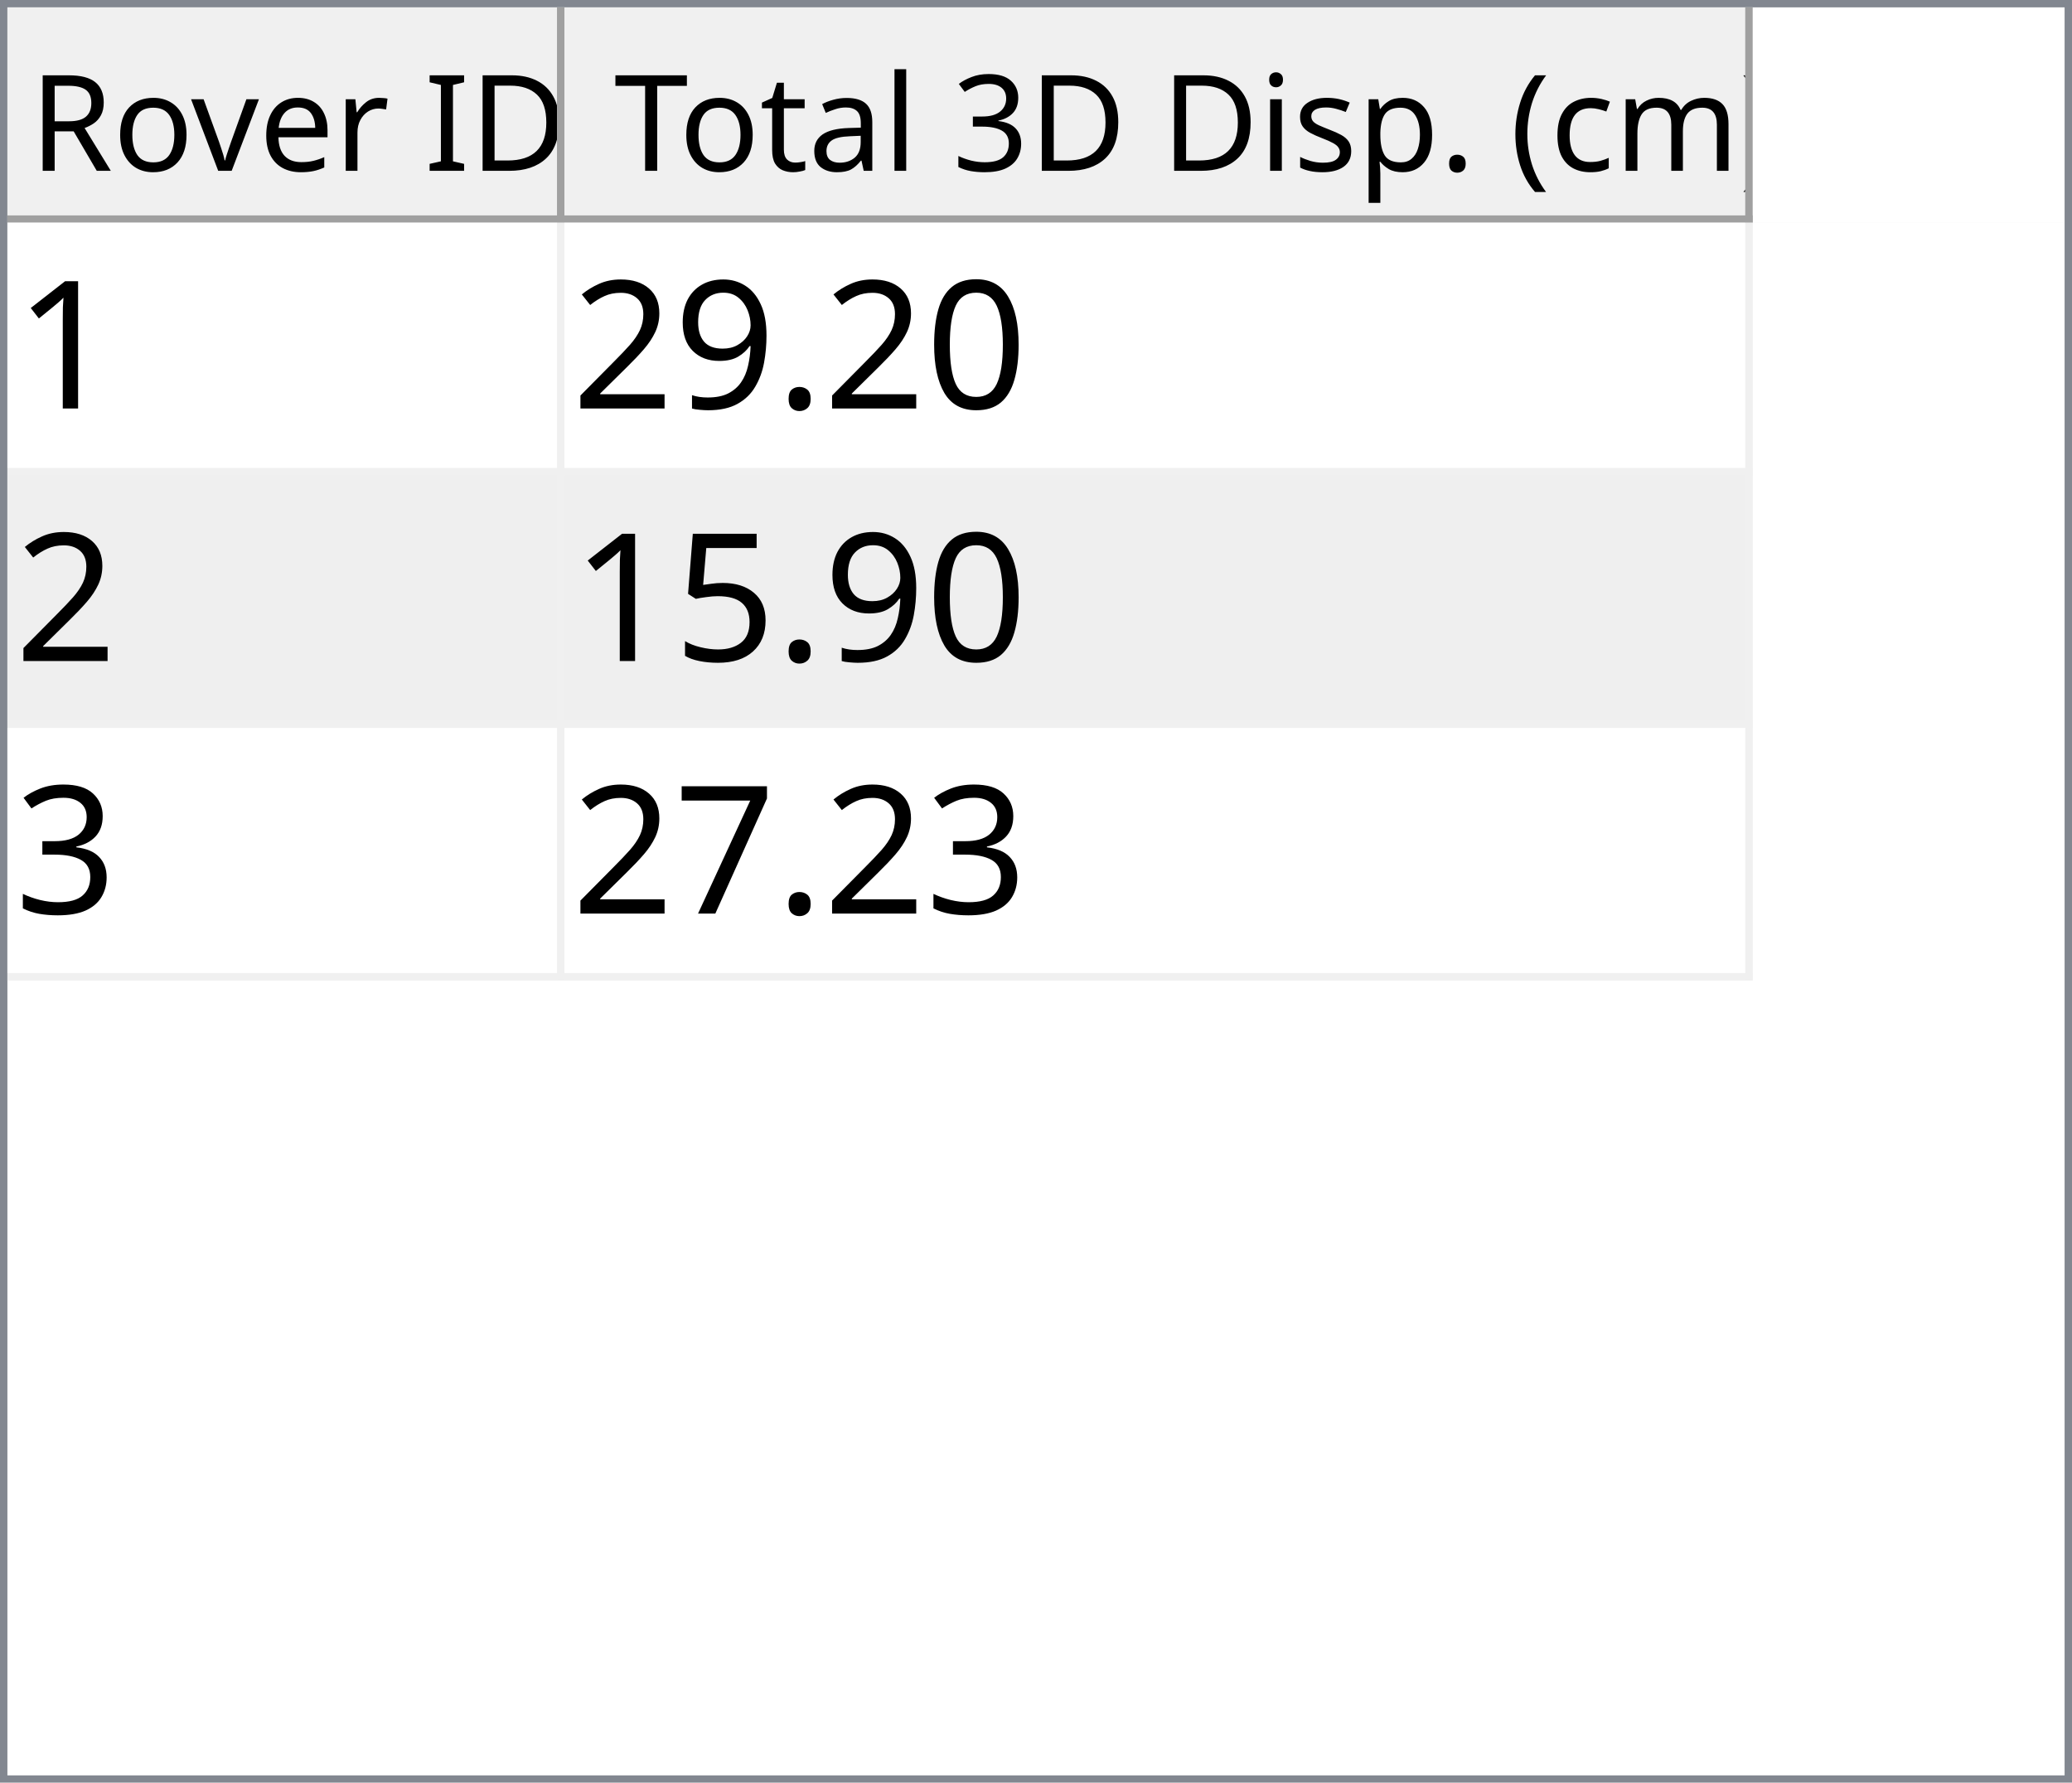
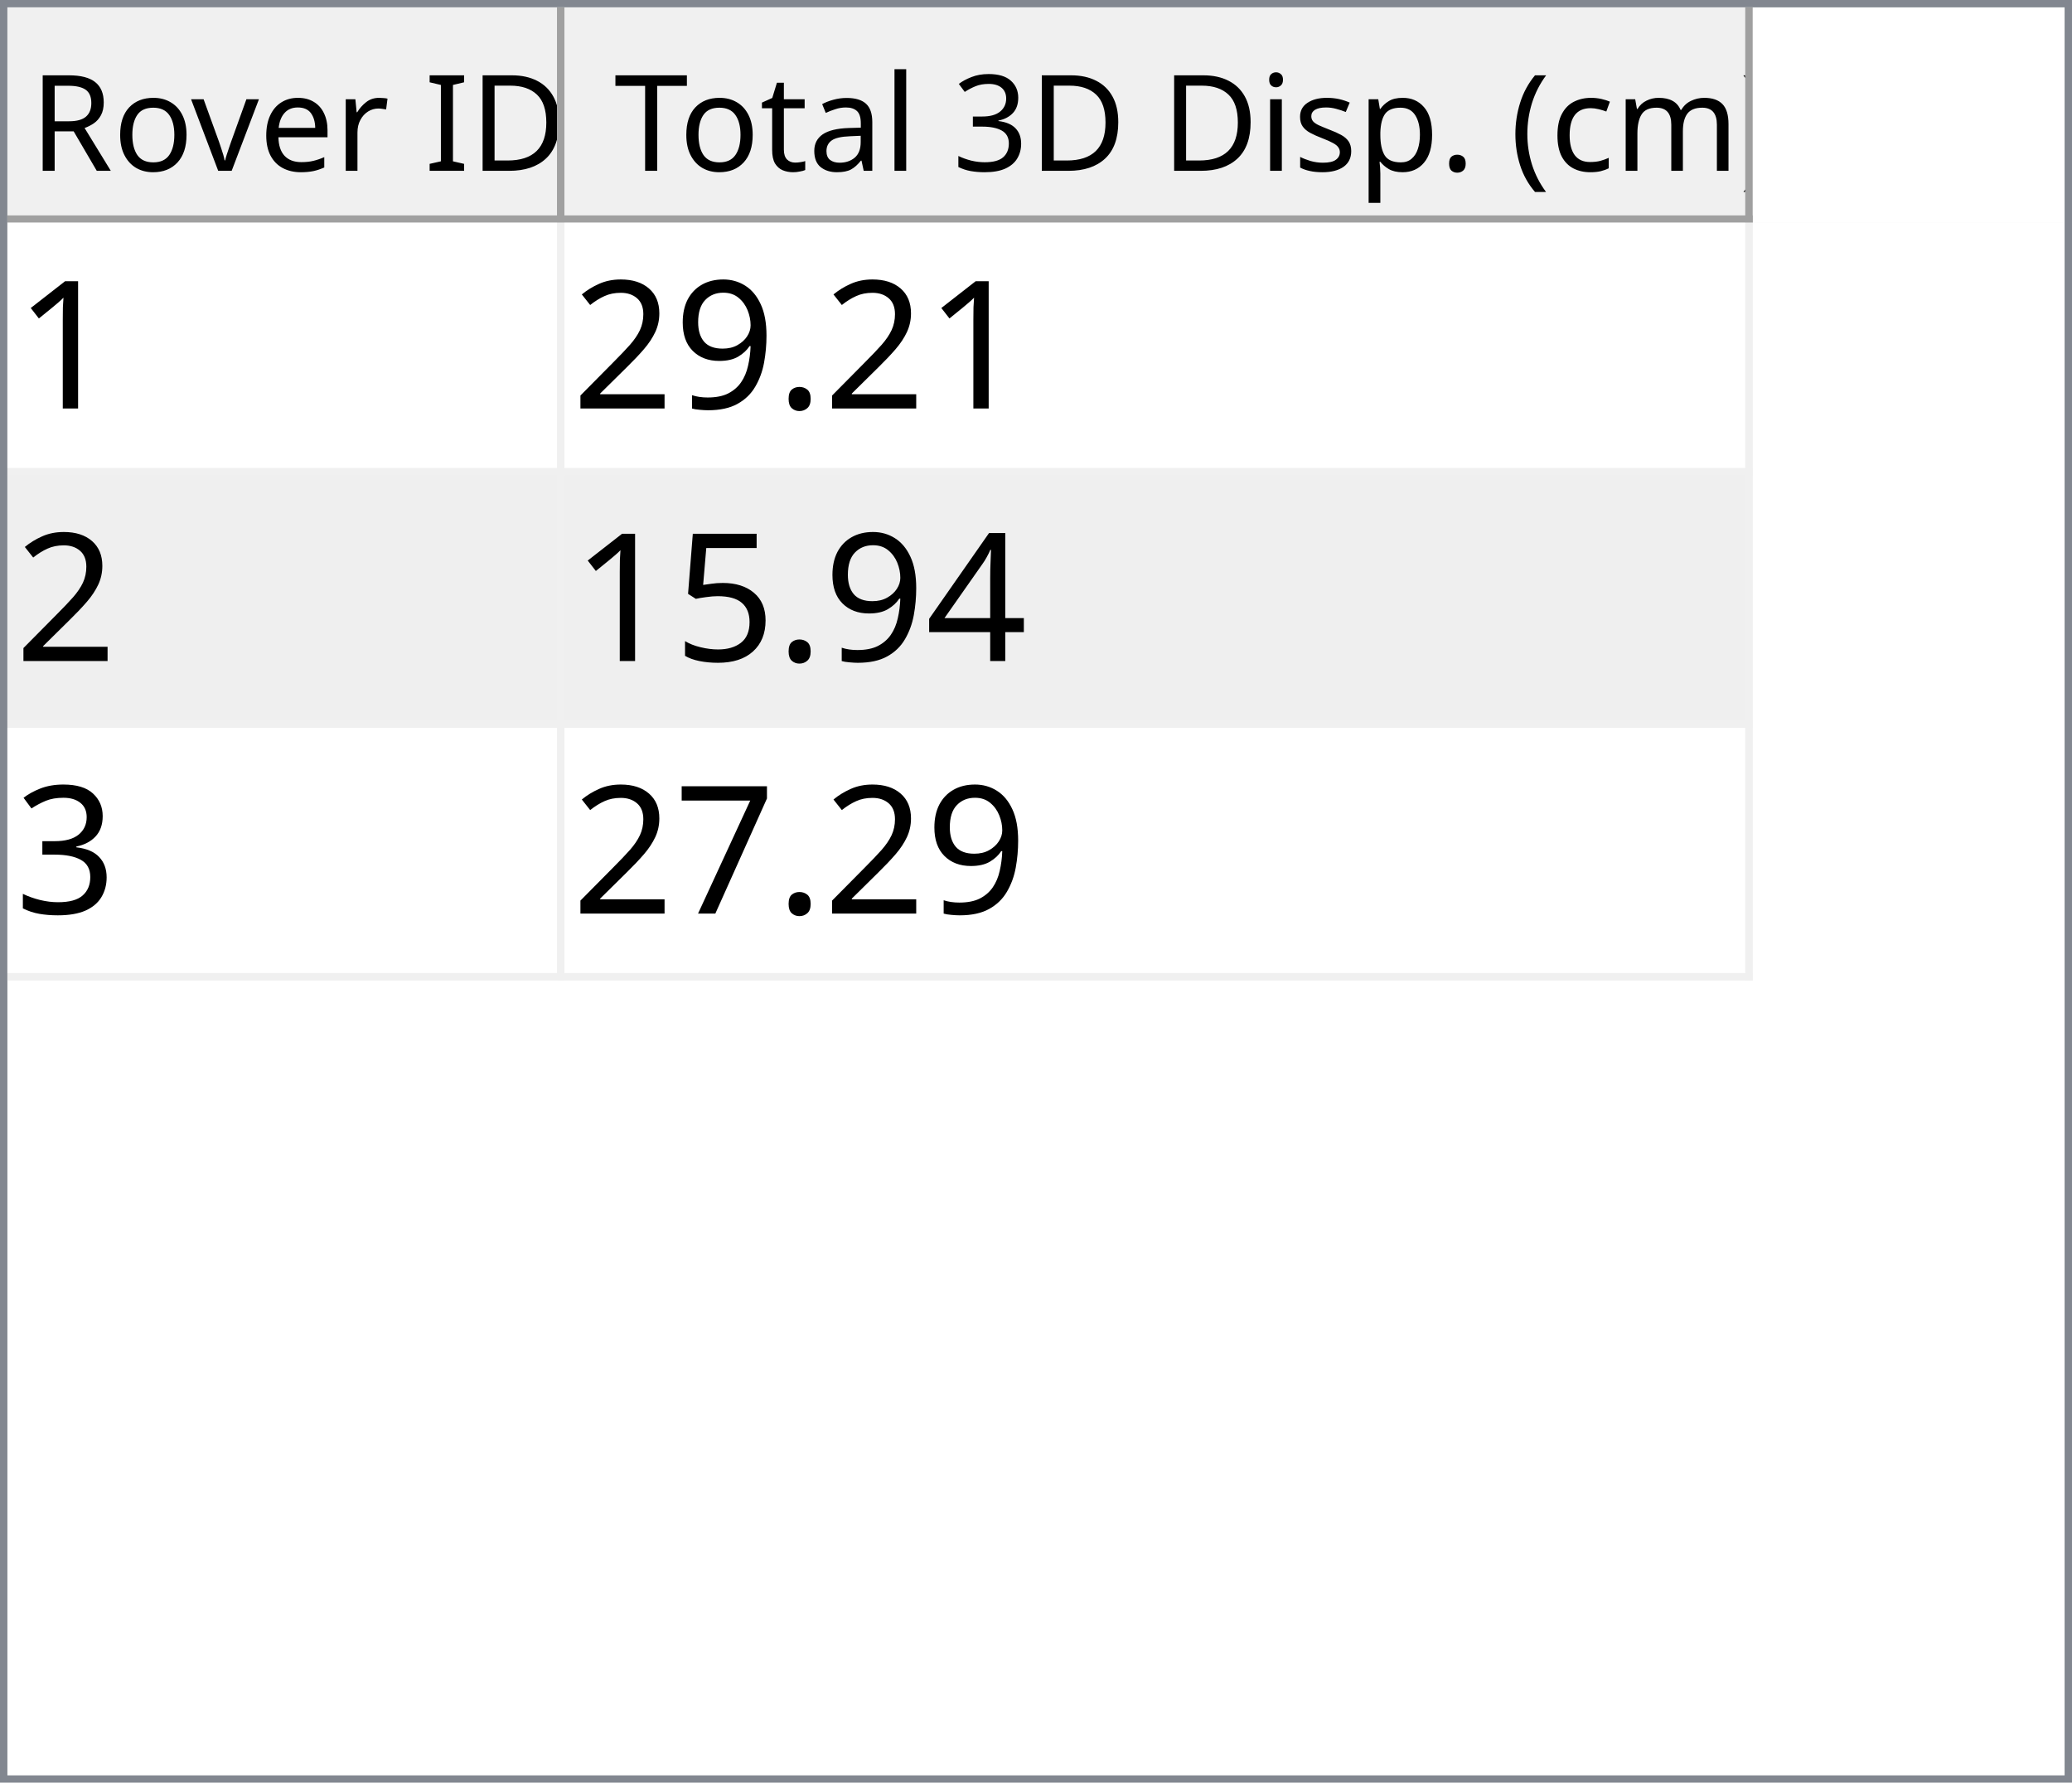
<svg xmlns="http://www.w3.org/2000/svg" style="fill-opacity:1; color-rendering:auto; color-interpolation:auto; text-rendering:auto; stroke:black; stroke-linecap:square; stroke-miterlimit:10; shape-rendering:auto; stroke-opacity:1; fill:black; stroke-dasharray:none; font-weight:normal; stroke-width:1; font-family:'Dialog'; font-style:normal; stroke-linejoin:miter; font-size:12px; stroke-dashoffset:0; image-rendering:auto;" width="279" height="240">
  <defs id="genericDefs" />
  <g>
    <defs id="defs1">
      <clipPath clipPathUnits="userSpaceOnUse" id="clipPath1">
        <path d="M0 0 L279 0 L279 240 L0 240 L0 0 Z" />
      </clipPath>
      <clipPath clipPathUnits="userSpaceOnUse" id="clipPath2">
        <path d="M0 0 L0 240 L279 240 L279 0 Z" />
      </clipPath>
      <clipPath clipPathUnits="userSpaceOnUse" id="clipPath3">
        <path d="M0 0 L0 29 L277 29 L277 0 Z" />
      </clipPath>
      <clipPath clipPathUnits="userSpaceOnUse" id="clipPath4">
        <path d="M0 0 L0 29 L75 29 L75 0 Z" />
      </clipPath>
      <clipPath clipPathUnits="userSpaceOnUse" id="clipPath5">
        <path d="M1 1 L1 28 L74 28 L74 1 Z" />
      </clipPath>
      <clipPath clipPathUnits="userSpaceOnUse" id="clipPath6">
        <path d="M0 0 L0 27 L73 27 L73 0 Z" />
      </clipPath>
      <clipPath clipPathUnits="userSpaceOnUse" id="clipPath7">
        <path d="M-0.5 -0.5 L-0.5 28.5 L74.5 28.5 L74.5 -0.5 Z" />
      </clipPath>
      <clipPath clipPathUnits="userSpaceOnUse" id="clipPath8">
        <path d="M0 0 L0 29 L160 29 L160 0 Z" />
      </clipPath>
      <clipPath clipPathUnits="userSpaceOnUse" id="clipPath9">
        <path d="M1 1 L1 28 L159 28 L159 1 Z" />
      </clipPath>
      <clipPath clipPathUnits="userSpaceOnUse" id="clipPath10">
        <path d="M0 0 L0 27 L158 27 L158 0 Z" />
      </clipPath>
      <clipPath clipPathUnits="userSpaceOnUse" id="clipPath11">
        <path d="M-0.5 -0.5 L-0.5 28.5 L159.5 28.5 L159.5 -0.5 Z" />
      </clipPath>
      <clipPath clipPathUnits="userSpaceOnUse" id="clipPath12">
        <path d="M0 0 L0 209 L277 209 L277 0 Z" />
      </clipPath>
      <clipPath clipPathUnits="userSpaceOnUse" id="clipPath13">
        <path d="M0 0 L0 102 L235 102 L235 0 Z" />
      </clipPath>
      <clipPath clipPathUnits="userSpaceOnUse" id="clipPath14">
        <path d="M-0.5 -0.5 L-0.5 101.5 L234.5 101.5 L234.5 -0.5 Z" />
      </clipPath>
      <clipPath clipPathUnits="userSpaceOnUse" id="clipPath15">
        <path d="M0 0 L0 33 L74 33 L74 0 Z" />
      </clipPath>
      <clipPath clipPathUnits="userSpaceOnUse" id="clipPath16">
        <path d="M0 0 L0 33 L159 33 L159 0 Z" />
      </clipPath>
      <font horiz-adv-x="64.551" id="font1">
        <font-face ascent="107.91" descent="25.098" units-per-em="100" style="font-style:normal; font-family:Segoe UI; font-weight:normal;" />
        <missing-glyph horiz-adv-x="64.551" d="M8.109 0 L8.109 68.266 L56.453 68.266 L56.453 0 L8.109 0 ZM15.328 7.234 L49.219 7.234 L49.219 61.031 L15.328 61.031 L15.328 7.234 Z" />
        <glyph unicode="D" horiz-adv-x="70.117" d="M9.188 0 L9.188 70.016 L28.516 70.016 Q65.531 70.016 65.531 35.891 Q65.531 19.672 55.25 9.836 Q44.969 0 27.734 0 L9.188 0 ZM17.391 62.594 L17.391 7.422 L27.828 7.422 Q41.609 7.422 49.273 14.797 Q56.938 22.172 56.938 35.688 Q56.938 62.594 28.328 62.594 L17.391 62.594 Z" />
        <glyph unicode="I" horiz-adv-x="26.611" d="M17.391 0 L9.188 0 L9.188 70.016 L17.391 70.016 L17.391 0 Z" />
        <glyph unicode=" " horiz-adv-x="27.393" d="" />
        <glyph unicode="r" horiz-adv-x="34.766" d="M34.188 41.891 Q32.078 43.5 28.125 43.5 Q23 43.5 19.555 38.672 Q16.109 33.844 16.109 25.484 L16.109 0 L8.109 0 L8.109 50 L16.109 50 L16.109 39.703 L16.312 39.703 Q18.016 44.969 21.531 47.922 Q25.047 50.875 29.391 50.875 Q32.516 50.875 34.188 50.203 L34.188 41.891 Z" />
        <glyph unicode="e" horiz-adv-x="52.295" d="M48.297 23 L12.984 23 Q13.188 14.656 17.484 10.109 Q21.781 5.562 29.297 5.562 Q37.75 5.562 44.828 11.141 L44.828 3.609 Q38.234 -1.172 27.391 -1.172 Q16.797 -1.172 10.742 5.641 Q4.688 12.453 4.688 24.812 Q4.688 36.469 11.305 43.82 Q17.922 51.172 27.734 51.172 Q37.547 51.172 42.922 44.828 Q48.297 38.484 48.297 27.203 L48.297 23 ZM40.094 29.781 Q40.047 36.719 36.75 40.578 Q33.453 44.438 27.594 44.438 Q21.922 44.438 17.969 40.383 Q14.016 36.328 13.094 29.781 L40.094 29.781 Z" />
        <glyph unicode="v" horiz-adv-x="47.9" d="M47.406 50 L27.484 0 L19.625 0 L0.688 50 L9.469 50 L22.172 13.672 Q23.578 9.672 23.922 6.688 L24.125 6.688 Q24.609 10.453 25.688 13.484 L38.969 50 L47.406 50 Z" />
        <glyph unicode="o" horiz-adv-x="58.594" d="M29 -1.172 Q17.922 -1.172 11.305 5.836 Q4.688 12.844 4.688 24.422 Q4.688 37.016 11.57 44.094 Q18.453 51.172 30.172 51.172 Q41.359 51.172 47.633 44.289 Q53.906 37.406 53.906 25.203 Q53.906 13.234 47.141 6.031 Q40.375 -1.172 29 -1.172 ZM29.594 44.438 Q21.875 44.438 17.383 39.188 Q12.891 33.938 12.891 24.703 Q12.891 15.828 17.43 10.695 Q21.969 5.562 29.594 5.562 Q37.359 5.562 41.531 10.594 Q45.703 15.625 45.703 24.906 Q45.703 34.281 41.531 39.359 Q37.359 44.438 29.594 44.438 Z" />
        <glyph unicode="R" horiz-adv-x="59.814" d="M59.375 0 L49.609 0 L37.891 19.625 Q36.281 22.359 34.766 24.289 Q33.25 26.219 31.664 27.438 Q30.078 28.656 28.25 29.219 Q26.422 29.781 24.125 29.781 L17.391 29.781 L17.391 0 L9.188 0 L9.188 70.016 L30.078 70.016 Q34.672 70.016 38.555 68.867 Q42.438 67.719 45.289 65.375 Q48.141 63.031 49.758 59.547 Q51.375 56.062 51.375 51.375 Q51.375 47.703 50.273 44.656 Q49.172 41.609 47.148 39.211 Q45.125 36.812 42.266 35.133 Q39.406 33.453 35.844 32.516 L35.844 32.328 Q37.594 31.547 38.891 30.547 Q40.188 29.547 41.359 28.18 Q42.531 26.812 43.68 25.078 Q44.828 23.344 46.234 21.047 L59.375 0 ZM17.391 62.594 L17.391 37.203 L28.516 37.203 Q31.594 37.203 34.203 38.133 Q36.812 39.062 38.719 40.797 Q40.625 42.531 41.703 45.047 Q42.781 47.562 42.781 50.688 Q42.781 56.297 39.141 59.445 Q35.5 62.594 28.609 62.594 L17.391 62.594 Z" />
        <glyph unicode=")" horiz-adv-x="30.176" d="M8.297 -15.922 L1.172 -15.922 Q16.406 2.344 16.406 26.812 Q16.406 51.469 1.078 70.016 L8.297 70.016 Q23.531 52.156 23.531 26.703 Q23.531 1.375 8.297 -15.922 Z" />
        <glyph unicode="m" horiz-adv-x="86.133" d="M79.109 0 L71.094 0 L71.094 28.719 Q71.094 37.016 68.531 40.727 Q65.969 44.438 59.906 44.438 Q54.781 44.438 51.195 39.75 Q47.609 35.062 47.609 28.516 L47.609 0 L39.594 0 L39.594 29.688 Q39.594 44.438 28.219 44.438 Q22.953 44.438 19.531 40.016 Q16.109 35.594 16.109 28.516 L16.109 0 L8.109 0 L8.109 50 L16.109 50 L16.109 42.094 L16.312 42.094 Q21.625 51.172 31.844 51.172 Q36.969 51.172 40.773 48.312 Q44.578 45.453 46 40.828 Q51.562 51.172 62.594 51.172 Q79.109 51.172 79.109 30.812 L79.109 0 Z" />
        <glyph unicode="c" horiz-adv-x="46.191" d="M42.188 2.297 Q36.422 -1.172 28.516 -1.172 Q17.828 -1.172 11.258 5.789 Q4.688 12.75 4.688 23.828 Q4.688 36.188 11.766 43.68 Q18.844 51.172 30.672 51.172 Q37.25 51.172 42.281 48.734 L42.281 40.531 Q36.719 44.438 30.375 44.438 Q22.703 44.438 17.797 38.945 Q12.891 33.453 12.891 24.516 Q12.891 15.719 17.508 10.641 Q22.125 5.562 29.891 5.562 Q36.422 5.562 42.188 9.906 L42.188 2.297 Z" />
        <glyph unicode="(" horiz-adv-x="30.176" d="M29.109 -15.922 L21.969 -15.922 Q6.844 1.375 6.844 26.703 Q6.844 52.156 21.969 70.016 L29.203 70.016 Q13.875 51.469 13.875 26.812 Q13.875 2.344 29.109 -15.922 Z" />
        <glyph unicode="." horiz-adv-x="21.68" d="M10.891 -1.078 Q8.641 -1.078 7.055 0.539 Q5.469 2.156 5.469 4.391 Q5.469 6.641 7.055 8.273 Q8.641 9.906 10.891 9.906 Q13.188 9.906 14.797 8.273 Q16.406 6.641 16.406 4.391 Q16.406 2.156 14.797 0.539 Q13.188 -1.078 10.891 -1.078 Z" />
        <glyph unicode="p" horiz-adv-x="58.789" d="M16.312 7.234 L16.109 7.234 L16.109 -23 L8.109 -23 L8.109 50 L16.109 50 L16.109 41.219 L16.312 41.219 Q22.219 51.172 33.594 51.172 Q43.266 51.172 48.688 44.461 Q54.109 37.75 54.109 26.469 Q54.109 13.922 48 6.375 Q41.891 -1.172 31.297 -1.172 Q21.578 -1.172 16.312 7.234 ZM16.109 27.391 L16.109 20.406 Q16.109 14.203 20.141 9.883 Q24.172 5.562 30.375 5.562 Q37.641 5.562 41.773 11.133 Q45.906 16.703 45.906 26.609 Q45.906 34.969 42.047 39.703 Q38.188 44.438 31.594 44.438 Q24.609 44.438 20.359 39.578 Q16.109 34.719 16.109 27.391 Z" />
        <glyph unicode="s" horiz-adv-x="42.432" d="M5.078 1.812 L5.078 10.406 Q11.625 5.562 19.484 5.562 Q30.031 5.562 30.031 12.594 Q30.031 14.594 29.125 15.992 Q28.219 17.391 26.68 18.461 Q25.141 19.531 23.07 20.383 Q21 21.234 18.609 22.172 Q15.281 23.484 12.766 24.828 Q10.25 26.172 8.57 27.859 Q6.891 29.547 6.031 31.695 Q5.172 33.844 5.172 36.719 Q5.172 40.234 6.789 42.945 Q8.406 45.656 11.086 47.484 Q13.766 49.312 17.211 50.242 Q20.656 51.172 24.312 51.172 Q30.812 51.172 35.938 48.922 L35.938 40.828 Q30.422 44.438 23.25 44.438 Q21 44.438 19.195 43.922 Q17.391 43.406 16.094 42.477 Q14.797 41.547 14.086 40.258 Q13.375 38.969 13.375 37.406 Q13.375 35.453 14.086 34.133 Q14.797 32.812 16.164 31.789 Q17.531 30.766 19.484 29.938 Q21.438 29.109 23.922 28.125 Q27.25 26.859 29.883 25.516 Q32.516 24.172 34.375 22.484 Q36.234 20.797 37.234 18.602 Q38.234 16.406 38.234 13.375 Q38.234 9.672 36.602 6.938 Q34.969 4.203 32.234 2.398 Q29.5 0.594 25.93 -0.289 Q22.359 -1.172 18.453 -1.172 Q10.75 -1.172 5.078 1.812 Z" />
        <glyph unicode="i" horiz-adv-x="24.219" d="M12.203 62.703 Q10.062 62.703 8.547 64.164 Q7.031 65.625 7.031 67.875 Q7.031 70.125 8.547 71.609 Q10.062 73.094 12.203 73.094 Q14.406 73.094 15.945 71.609 Q17.484 70.125 17.484 67.875 Q17.484 65.719 15.945 64.211 Q14.406 62.703 12.203 62.703 ZM16.109 0 L8.109 0 L8.109 50 L16.109 50 L16.109 0 Z" />
        <glyph unicode="3" horiz-adv-x="53.906" d="M46.531 19.828 Q46.531 15.094 44.75 11.211 Q42.969 7.328 39.719 4.57 Q36.469 1.812 31.93 0.297 Q27.391 -1.219 21.922 -1.219 Q11.922 -1.219 6 2.594 L6 11.188 Q13.094 5.609 22.219 5.609 Q25.875 5.609 28.828 6.539 Q31.781 7.469 33.906 9.227 Q36.031 10.984 37.18 13.477 Q38.328 15.969 38.328 19.094 Q38.328 32.812 18.797 32.812 L12.984 32.812 L12.984 39.594 L18.5 39.594 Q35.797 39.594 35.797 52.484 Q35.797 64.406 22.609 64.406 Q15.188 64.406 8.688 59.422 L8.688 67.188 Q15.375 71.188 24.609 71.188 Q29 71.188 32.57 69.969 Q36.141 68.75 38.68 66.555 Q41.219 64.359 42.609 61.281 Q44 58.203 44 54.5 Q44 40.672 30.031 36.719 L30.031 36.531 Q33.594 36.141 36.625 34.797 Q39.656 33.453 41.852 31.305 Q44.047 29.156 45.289 26.25 Q46.531 23.344 46.531 19.828 Z" />
        <glyph unicode="l" horiz-adv-x="24.219" d="M16.109 0 L8.109 0 L8.109 74.031 L16.109 74.031 L16.109 0 Z" />
        <glyph unicode="a" horiz-adv-x="50.879" d="M43.891 0 L35.891 0 L35.891 7.812 L35.688 7.812 Q30.469 -1.172 20.312 -1.172 Q12.844 -1.172 8.617 2.781 Q4.391 6.734 4.391 13.281 Q4.391 27.297 20.906 29.594 L35.891 31.688 Q35.891 44.438 25.594 44.438 Q16.547 44.438 9.281 38.281 L9.281 46.484 Q16.656 51.172 26.266 51.172 Q43.891 51.172 43.891 32.516 L43.891 0 ZM35.891 25.297 L23.828 23.641 Q18.266 22.859 15.43 20.875 Q12.594 18.891 12.594 13.875 Q12.594 10.203 15.211 7.883 Q17.828 5.562 22.172 5.562 Q28.125 5.562 32.008 9.742 Q35.891 13.922 35.891 20.312 L35.891 25.297 Z" />
        <glyph unicode="t" horiz-adv-x="33.887" d="M31.297 0.484 Q28.469 -1.078 23.828 -1.078 Q10.688 -1.078 10.688 13.578 L10.688 43.172 L2.094 43.172 L2.094 50 L10.688 50 L10.688 62.203 L18.703 64.797 L18.703 50 L31.297 50 L31.297 43.172 L18.703 43.172 L18.703 14.984 Q18.703 9.969 20.414 7.82 Q22.125 5.672 26.078 5.672 Q29.109 5.672 31.297 7.328 L31.297 0.484 Z" />
        <glyph unicode="T" horiz-adv-x="52.393" d="M50.594 62.594 L30.375 62.594 L30.375 0 L22.172 0 L22.172 62.594 L2 62.594 L2 70.016 L50.594 70.016 L50.594 62.594 Z" />
      </font>
      <font horiz-adv-x="75.0" id="font2">
        <font-face ascent="100.537" descent="21.973" units-per-em="100" style="font-style:normal; font-family:sans-serif; font-weight:normal;" />
        <missing-glyph horiz-adv-x="75.0" d="M12.5 0 L12.5 62.5 L62.5 62.5 L62.5 0 L12.5 0 ZM14.062 1.562 L60.938 1.562 L60.938 60.938 L14.062 60.938 L14.062 1.562 Z" />
        <glyph unicode="1" horiz-adv-x="55.615" d="M37.25 0 L28.469 0 L28.469 56 Q25.297 52.984 20.141 49.953 Q14.984 46.922 10.891 45.406 L10.891 53.906 Q18.266 57.375 23.781 62.305 Q29.297 67.234 31.594 71.875 L37.25 71.875 L37.25 0 Z" />
-         <glyph unicode="0" horiz-adv-x="55.615" d="M4.156 35.297 Q4.156 48 6.766 55.742 Q9.375 63.484 14.523 67.68 Q19.672 71.875 27.484 71.875 Q33.25 71.875 37.594 69.555 Q41.938 67.234 44.773 62.867 Q47.609 58.5 49.219 52.227 Q50.828 45.953 50.828 35.297 Q50.828 22.703 48.242 14.969 Q45.656 7.234 40.508 3.008 Q35.359 -1.219 27.484 -1.219 Q17.141 -1.219 11.234 6.203 Q4.156 15.141 4.156 35.297 ZM13.188 35.297 Q13.188 17.672 17.312 11.836 Q21.438 6 27.484 6 Q33.547 6 37.672 11.859 Q41.797 17.719 41.797 35.297 Q41.797 52.984 37.672 58.789 Q33.547 64.594 27.391 64.594 Q21.344 64.594 17.719 59.469 Q13.188 52.938 13.188 35.297 Z" />
        <glyph unicode="." horiz-adv-x="27.783" d="M9.078 0 L9.078 10.016 L19.094 10.016 L19.094 0 L9.078 0 Z" />
        <glyph unicode="9" horiz-adv-x="55.615" d="M5.469 16.547 L13.922 17.328 Q14.984 11.375 18.016 8.688 Q21.047 6 25.781 6 Q29.828 6 32.883 7.859 Q35.938 9.719 37.891 12.82 Q39.844 15.922 41.164 21.195 Q42.484 26.469 42.484 31.938 Q42.484 32.516 42.438 33.688 Q39.797 29.5 35.234 26.883 Q30.672 24.266 25.344 24.266 Q16.453 24.266 10.305 30.711 Q4.156 37.156 4.156 47.703 Q4.156 58.594 10.578 65.234 Q17 71.875 26.656 71.875 Q33.641 71.875 39.43 68.117 Q45.219 64.359 48.219 57.398 Q51.219 50.438 51.219 37.25 Q51.219 23.531 48.242 15.406 Q45.266 7.281 39.383 3.031 Q33.5 -1.219 25.594 -1.219 Q17.188 -1.219 11.867 3.445 Q6.547 8.109 5.469 16.547 ZM41.453 48.141 Q41.453 55.719 37.43 60.156 Q33.406 64.594 27.734 64.594 Q21.875 64.594 17.531 59.812 Q13.188 55.031 13.188 47.406 Q13.188 40.578 17.312 36.305 Q21.438 32.031 27.484 32.031 Q33.594 32.031 37.523 36.305 Q41.453 40.578 41.453 48.141 Z" />
        <glyph unicode="2" horiz-adv-x="55.615" d="M50.344 8.453 L50.344 0 L3.031 0 Q2.938 3.172 4.047 6.109 Q5.859 10.938 9.836 15.625 Q13.812 20.312 21.344 26.469 Q33.016 36.031 37.117 41.625 Q41.219 47.219 41.219 52.203 Q41.219 57.422 37.477 61.008 Q33.734 64.594 27.734 64.594 Q21.391 64.594 17.578 60.789 Q13.766 56.984 13.719 50.25 L4.688 51.172 Q5.609 61.281 11.664 66.578 Q17.719 71.875 27.938 71.875 Q38.234 71.875 44.242 66.164 Q50.25 60.453 50.25 52 Q50.25 47.703 48.492 43.555 Q46.734 39.406 42.656 34.812 Q38.578 30.219 29.109 22.219 Q21.188 15.578 18.945 13.211 Q16.703 10.844 15.234 8.453 L50.344 8.453 Z" />
+         <glyph unicode="4" horiz-adv-x="55.615" d="M32.328 0 L32.328 17.141 L1.266 17.141 L1.266 25.203 L33.938 71.578 L41.109 71.578 L41.109 25.203 L50.781 25.203 L50.781 17.141 L41.109 17.141 L41.109 0 L32.328 0 ZM32.328 25.203 L32.328 57.469 L9.906 25.203 L32.328 25.203 Z" />
        <glyph unicode="5" horiz-adv-x="55.615" d="M4.156 18.75 L13.375 19.531 Q14.406 12.797 18.141 9.398 Q21.875 6 27.156 6 Q33.5 6 37.891 10.789 Q42.281 15.578 42.281 23.484 Q42.281 31 38.062 35.352 Q33.844 39.703 27 39.703 Q22.75 39.703 19.336 37.773 Q15.922 35.844 13.969 32.766 L5.719 33.844 L12.641 70.609 L48.25 70.609 L48.25 62.203 L19.672 62.203 L15.828 42.969 Q22.266 47.469 29.344 47.469 Q38.719 47.469 45.164 40.969 Q51.609 34.469 51.609 24.266 Q51.609 14.547 45.953 7.469 Q39.062 -1.219 27.156 -1.219 Q17.391 -1.219 11.211 4.25 Q5.031 9.719 4.156 18.75 Z" />
        <glyph unicode="3" horiz-adv-x="55.615" d="M4.203 18.891 L12.984 20.062 Q14.5 12.594 18.141 9.297 Q21.781 6 27 6 Q33.203 6 37.477 10.297 Q41.75 14.594 41.75 20.953 Q41.75 27 37.797 30.93 Q33.844 34.859 27.734 34.859 Q25.25 34.859 21.531 33.891 L22.516 41.609 Q23.391 41.5 23.922 41.5 Q29.547 41.5 34.039 44.43 Q38.531 47.359 38.531 53.469 Q38.531 58.297 35.258 61.477 Q31.984 64.656 26.812 64.656 Q21.688 64.656 18.266 61.43 Q14.844 58.203 13.875 51.766 L5.078 53.328 Q6.688 62.156 12.398 67.016 Q18.109 71.875 26.609 71.875 Q32.469 71.875 37.398 69.359 Q42.328 66.844 44.945 62.5 Q47.562 58.156 47.562 53.266 Q47.562 48.641 45.07 44.828 Q42.578 41.016 37.703 38.766 Q44.047 37.312 47.562 32.695 Q51.078 28.078 51.078 21.141 Q51.078 11.766 44.242 5.25 Q37.406 -1.266 26.953 -1.266 Q17.531 -1.266 11.305 4.352 Q5.078 9.969 4.203 18.891 Z" />
        <glyph unicode="7" horiz-adv-x="55.615" d="M4.734 62.203 L4.734 70.656 L51.078 70.656 L51.078 63.812 Q44.234 56.547 37.523 44.484 Q30.812 32.422 27.156 19.672 Q24.516 10.688 23.781 0 L14.75 0 Q14.891 8.453 18.062 20.414 Q21.234 32.375 27.172 43.484 Q33.109 54.594 39.797 62.203 L4.734 62.203 Z" />
      </font>
    </defs>
    <g style="fill:white; stroke:white;">
      <rect x="0" y="0" width="279" style="clip-path:url(#clipPath1); stroke:none;" height="240" />
    </g>
    <g style="fill:white; text-rendering:optimizeSpeed; color-rendering:optimizeSpeed; image-rendering:optimizeSpeed; shape-rendering:crispEdges; stroke:white; color-interpolation:sRGB;">
      <rect x="0" width="279" height="240" y="0" style="stroke:none;" />
      <path style="stroke:none;" d="M0 240 L279 240 L279 0 L0 0 Z" />
    </g>
    <g style="fill:rgb(240,240,240); font-size:18px; font-family:'Segoe UI'; stroke:rgb(240,240,240);">
      <rect x="0" y="0" width="279" style="clip-path:url(#clipPath2); stroke:none;" height="240" />
    </g>
    <g style="fill:rgb(130,135,144); font-size:18px; font-family:'Segoe UI'; stroke:rgb(130,135,144);">
      <path d="M0 0 L279 0 L279 240 L0 240 L0 0 ZM1 1 L278 1 L278 239 L1 239 L1 1 Z" style="fill-rule:evenodd; clip-path:url(#clipPath2); stroke:none;" />
    </g>
    <g style="fill:white; font-size:18px; font-family:'Segoe UI'; stroke:white;" transform="translate(1,1)">
      <rect x="0" y="0" width="277" style="clip-path:url(#clipPath3); stroke:none;" height="29" />
    </g>
    <g style="fill:rgb(240,240,240); font-size:18px; font-family:'Segoe UI'; stroke:rgb(240,240,240);" transform="translate(1,1)">
      <rect x="0" y="0" width="75" style="clip-path:url(#clipPath4); stroke:none;" height="29" />
    </g>
    <g style="font-family:'Segoe UI'; font-size:18px;" transform="translate(2,2)">
      <text x="2" xml:space="preserve" y="21" style="clip-path:url(#clipPath6); stroke:none;">Rover ID</text>
    </g>
    <g transform="translate(1.5,1.5)" style="fill:rgb(160,160,160); font-size:18px; font-family:'Segoe UI'; stroke:rgb(160,160,160); stroke-linejoin:bevel;">
      <line x1="74" x2="74" y1="0" style="fill:none; clip-path:url(#clipPath7);" y2="28" />
    </g>
    <g transform="matrix(1,0,0,1,1,1) translate(0.5,0.5)" style="fill:rgb(160,160,160); font-size:18px; font-family:'Segoe UI'; stroke:rgb(160,160,160); stroke-linejoin:bevel;">
      <line x1="0" x2="74" y1="28" style="fill:none; clip-path:url(#clipPath7);" y2="28" />
    </g>
    <g style="fill:rgb(240,240,240); font-size:18px; font-family:'Segoe UI'; stroke:rgb(240,240,240);" transform="translate(76,1)">
      <rect x="0" y="0" width="160" style="clip-path:url(#clipPath8); stroke:none;" height="29" />
    </g>
    <g style="font-family:'Segoe UI'; font-size:18px;" transform="translate(77,2)">
      <text x="1" xml:space="preserve" y="21" style="clip-path:url(#clipPath10); stroke:none;"> Total 3D Disp. (cm)</text>
    </g>
    <g transform="translate(76.5,1.5)" style="fill:rgb(160,160,160); font-size:18px; font-family:'Segoe UI'; stroke:rgb(160,160,160); stroke-linejoin:bevel;">
      <line x1="159" x2="159" y1="0" style="fill:none; clip-path:url(#clipPath11);" y2="28" />
    </g>
    <g transform="matrix(1,0,0,1,76,1) translate(0.5,0.5)" style="fill:rgb(160,160,160); font-size:18px; font-family:'Segoe UI'; stroke:rgb(160,160,160); stroke-linejoin:bevel;">
      <line x1="0" x2="159" y1="28" style="fill:none; clip-path:url(#clipPath11);" y2="28" />
    </g>
    <g style="fill:white; font-size:18px; font-family:'Segoe UI'; stroke:white;" transform="translate(1,30)">
      <rect x="0" y="0" width="277" style="clip-path:url(#clipPath12); stroke:none;" height="209" />
    </g>
    <g style="fill:rgb(240,240,240); font-size:24px; font-family:sans-serif; stroke:rgb(240,240,240);" transform="translate(1,30)">
      <rect x="0" y="0" width="235" style="clip-path:url(#clipPath13); stroke:none;" height="102" />
      <line transform="translate(0.5,0.5)" x1="0" x2="234" y1="33" style="clip-path:url(#clipPath14); fill:none; stroke-linejoin:bevel;" y2="33" />
    </g>
    <g transform="matrix(1,0,0,1,1,30) translate(0.5,0.5)" style="fill:rgb(240,240,240); font-size:24px; font-family:sans-serif; stroke:rgb(240,240,240); stroke-linejoin:bevel;">
      <line x1="0" x2="234" y1="67" style="fill:none; clip-path:url(#clipPath14);" y2="67" />
    </g>
    <g transform="matrix(1,0,0,1,1,30) translate(0.5,0.5)" style="fill:rgb(240,240,240); font-size:24px; font-family:sans-serif; stroke:rgb(240,240,240); stroke-linejoin:bevel;">
      <line x1="0" x2="234" y1="101" style="fill:none; clip-path:url(#clipPath14);" y2="101" />
    </g>
    <g transform="matrix(1,0,0,1,1,30) translate(0.5,0.5)" style="fill:rgb(240,240,240); font-size:24px; font-family:sans-serif; stroke:rgb(240,240,240); stroke-linejoin:bevel;">
      <line x1="74" x2="74" y1="0" style="fill:none; clip-path:url(#clipPath14);" y2="101" />
    </g>
    <g transform="matrix(1,0,0,1,1,30) translate(0.5,0.5)" style="fill:rgb(240,240,240); font-size:24px; font-family:sans-serif; stroke:rgb(240,240,240); stroke-linejoin:bevel;">
      <line x1="234" x2="234" y1="0" style="fill:none; clip-path:url(#clipPath14);" y2="101" />
    </g>
    <g style="fill:white; font-size:24px; font-family:sans-serif; stroke:white;" transform="matrix(1,0,0,1,1,30)">
      <rect x="0" y="0" width="74" style="clip-path:url(#clipPath15); stroke:none;" height="33" />
      <text x="1" y="25" style="fill:black; clip-path:url(#clipPath15); stroke:none;" xml:space="preserve">1</text>
    </g>
    <g style="fill:white; font-size:24px; font-family:sans-serif; stroke:white;" transform="matrix(1,0,0,1,1,30) translate(75,0)">
      <rect x="0" y="0" width="159" style="clip-path:url(#clipPath16); stroke:none;" height="33" />
-       <text x="1" y="25" style="fill:black; clip-path:url(#clipPath16); stroke:none;" xml:space="preserve">29.20</text>
+       <text x="1" y="25" style="fill:black; clip-path:url(#clipPath16); stroke:none;" xml:space="preserve">29.21</text>
    </g>
    <g style="fill:rgb(239,239,239); font-size:24px; font-family:sans-serif; stroke:rgb(239,239,239);" transform="matrix(1,0,0,1,1,30) translate(0,34)">
      <rect x="0" y="0" width="74" style="clip-path:url(#clipPath15); stroke:none;" height="33" />
      <text x="1" y="25" style="fill:black; clip-path:url(#clipPath15); stroke:none;" xml:space="preserve">2</text>
    </g>
    <g style="fill:rgb(239,239,239); font-size:24px; font-family:sans-serif; stroke:rgb(239,239,239);" transform="matrix(1,0,0,1,1,30) translate(75,34)">
      <rect x="0" y="0" width="159" style="clip-path:url(#clipPath16); stroke:none;" height="33" />
-       <text x="1" y="25" style="fill:black; clip-path:url(#clipPath16); stroke:none;" xml:space="preserve">15.90</text>
+       <text x="1" y="25" style="fill:black; clip-path:url(#clipPath16); stroke:none;" xml:space="preserve">15.94</text>
    </g>
    <g style="fill:white; font-size:24px; font-family:sans-serif; stroke:white;" transform="matrix(1,0,0,1,1,30) translate(0,68)">
      <rect x="0" y="0" width="74" style="clip-path:url(#clipPath15); stroke:none;" height="33" />
      <text x="1" y="25" style="fill:black; clip-path:url(#clipPath15); stroke:none;" xml:space="preserve">3</text>
    </g>
    <g style="fill:white; font-size:24px; font-family:sans-serif; stroke:white;" transform="matrix(1,0,0,1,1,30) translate(75,68)">
      <rect x="0" y="0" width="159" style="clip-path:url(#clipPath16); stroke:none;" height="33" />
-       <text x="1" y="25" style="fill:black; clip-path:url(#clipPath16); stroke:none;" xml:space="preserve">27.23</text>
+       <text x="1" y="25" style="fill:black; clip-path:url(#clipPath16); stroke:none;" xml:space="preserve">27.29</text>
    </g>
  </g>
</svg>
